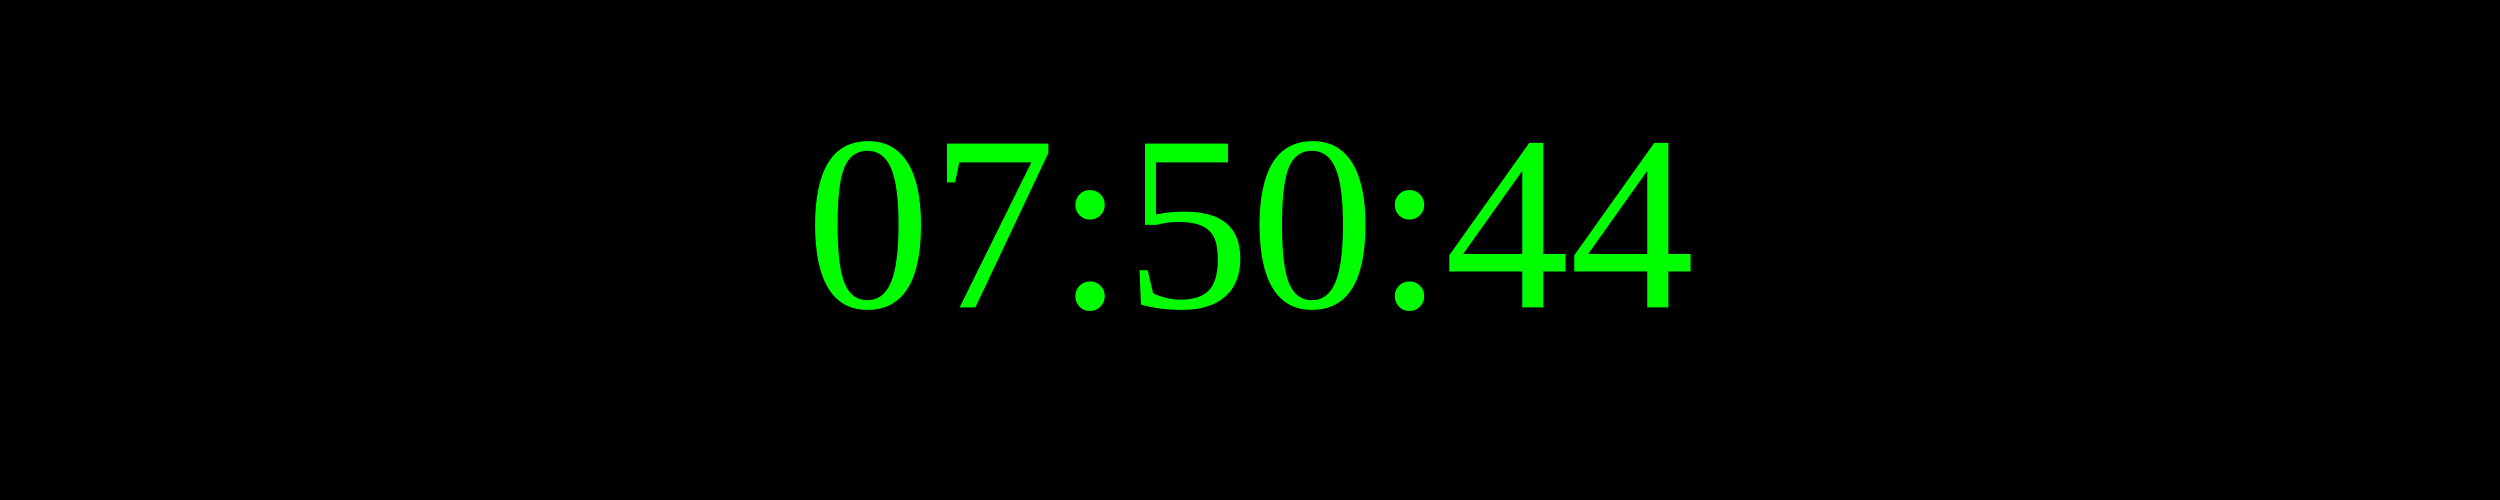
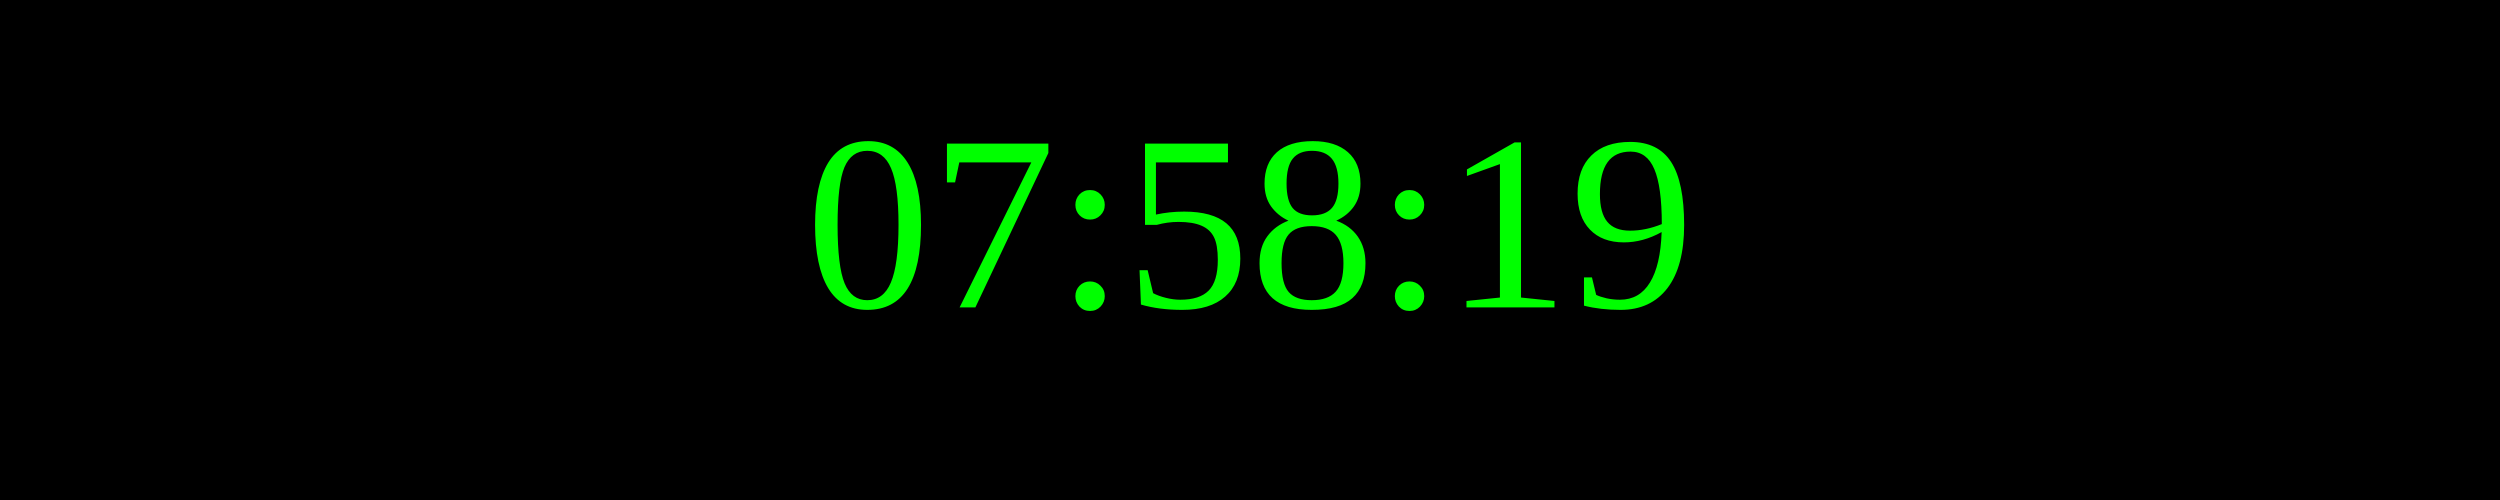
<svg xmlns="http://www.w3.org/2000/svg" width="250" height="50">
  <rect width="100%" height="100%" fill="black" />
  <text x="50%" y="50%" font-size="25" fill="lime" text-anchor="middle" dominant-baseline="middle">
- 07:50:44
+ 07:58:19
</text>
</svg>
